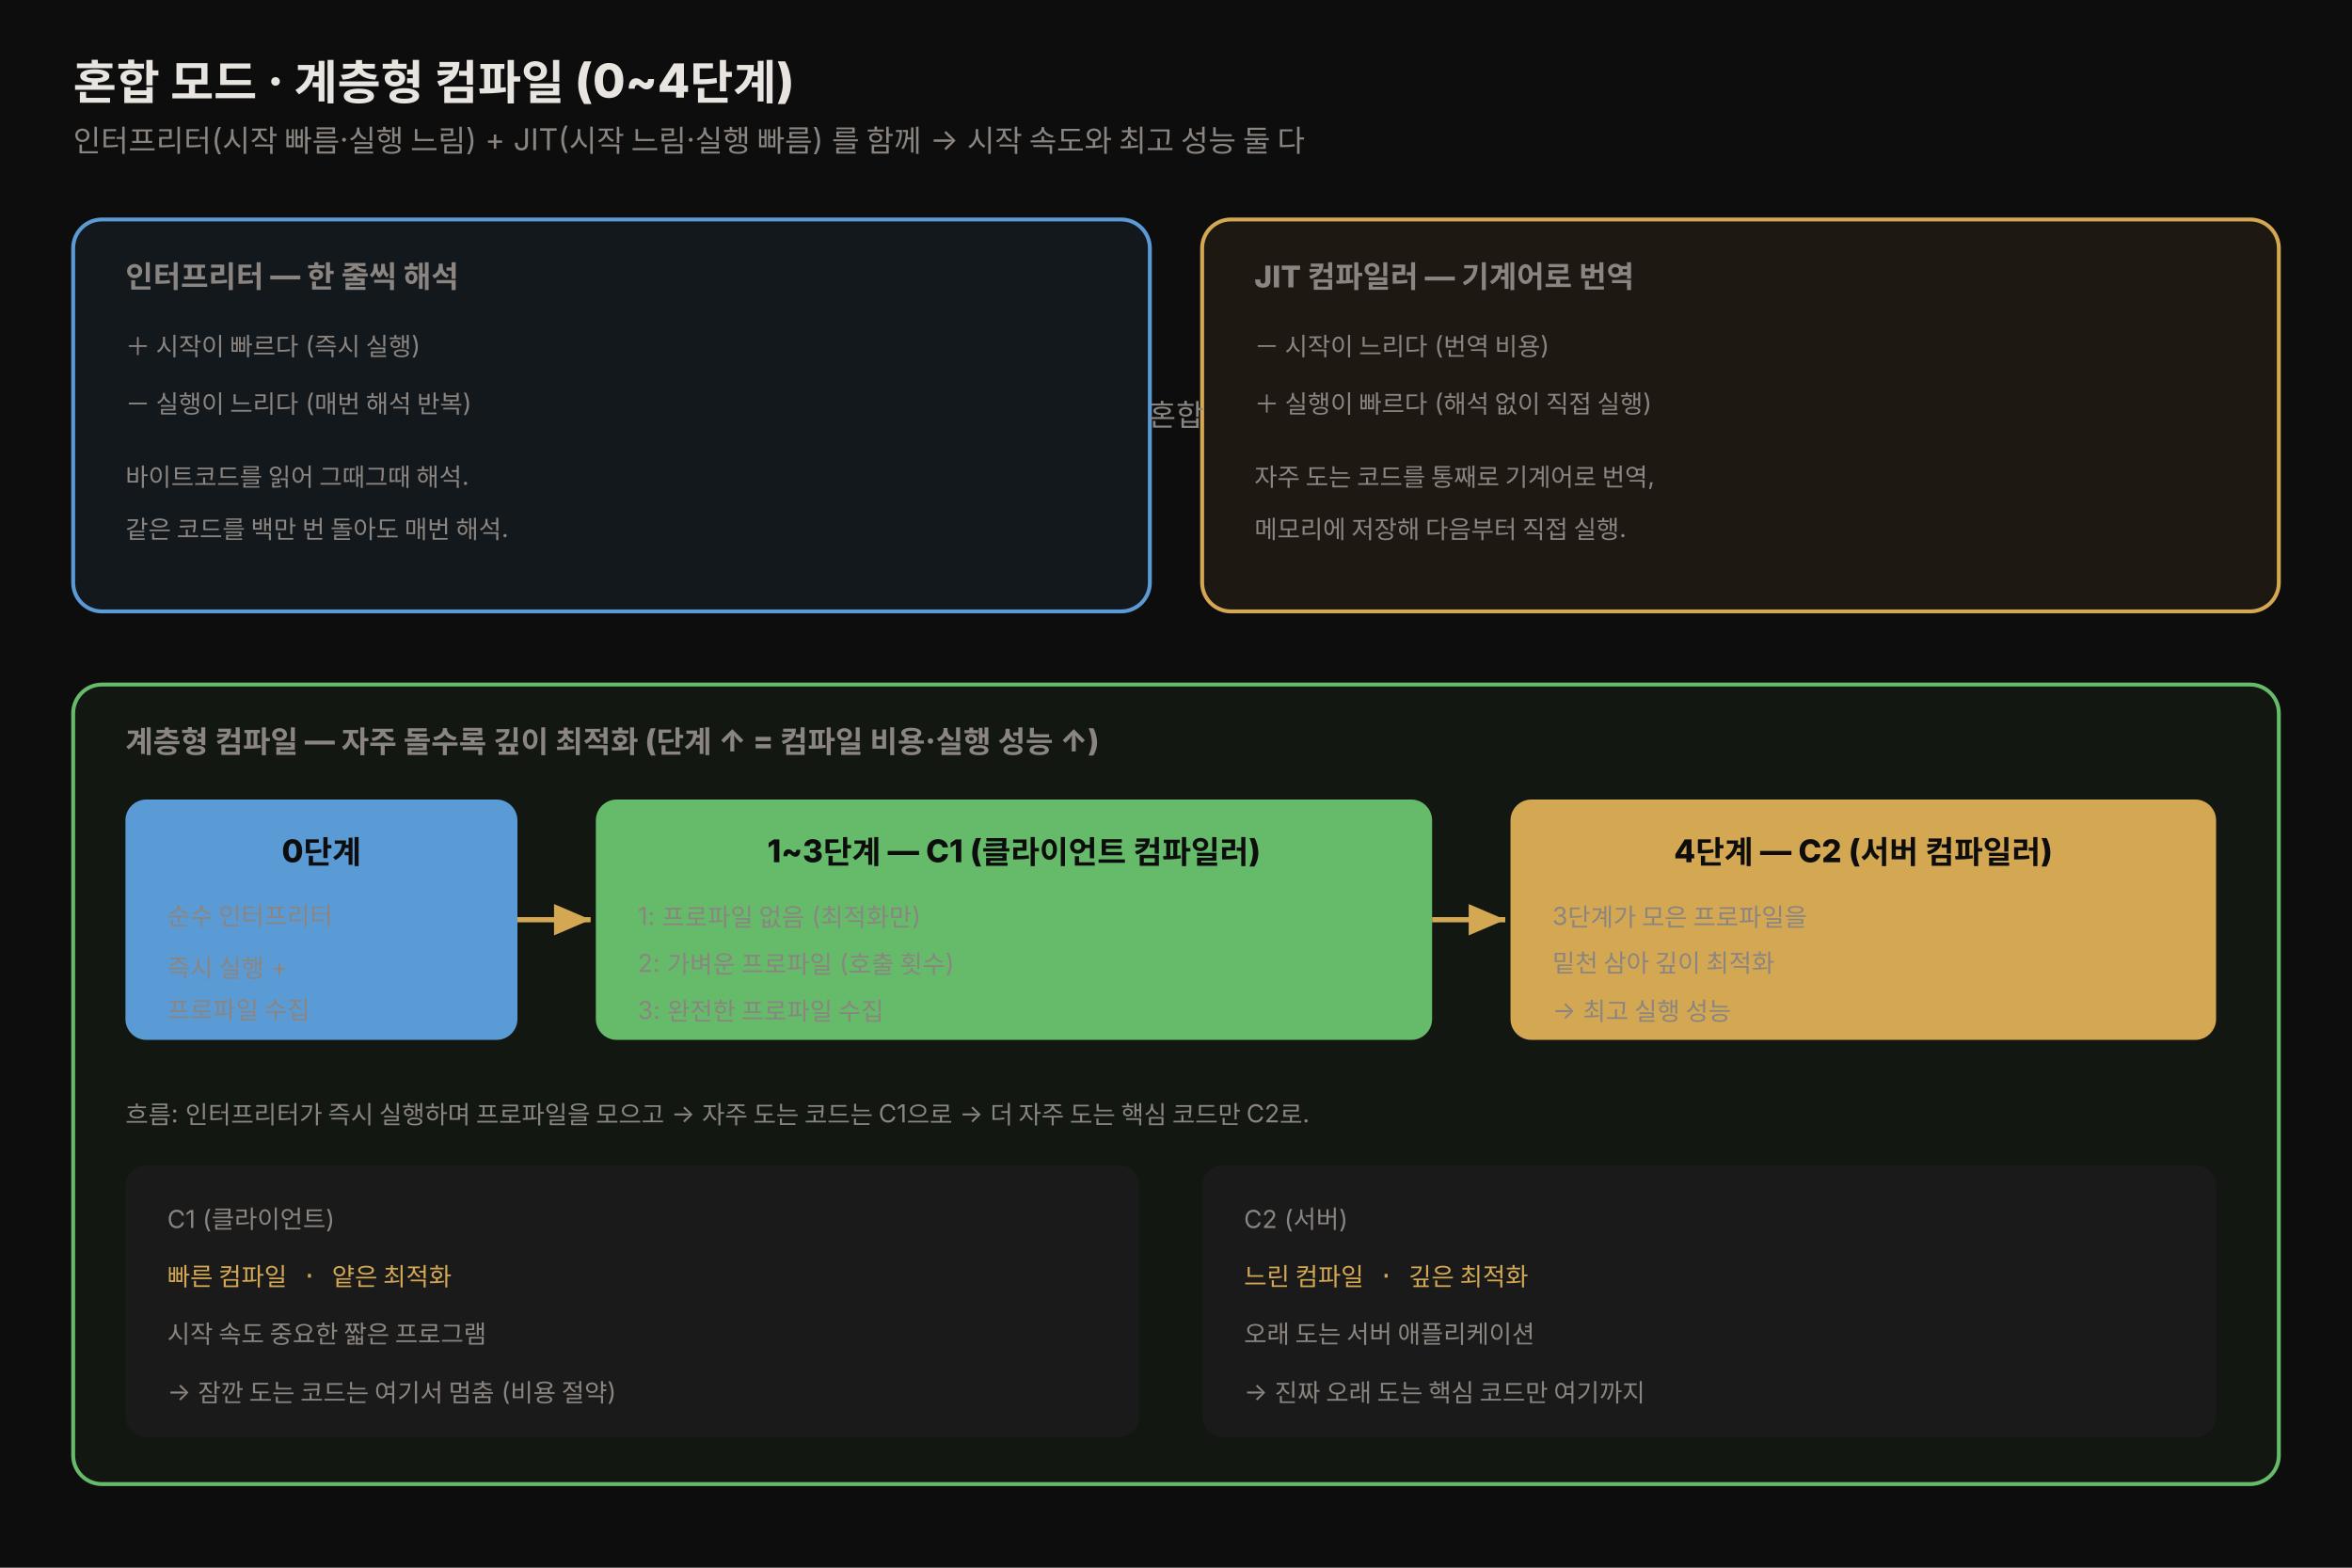
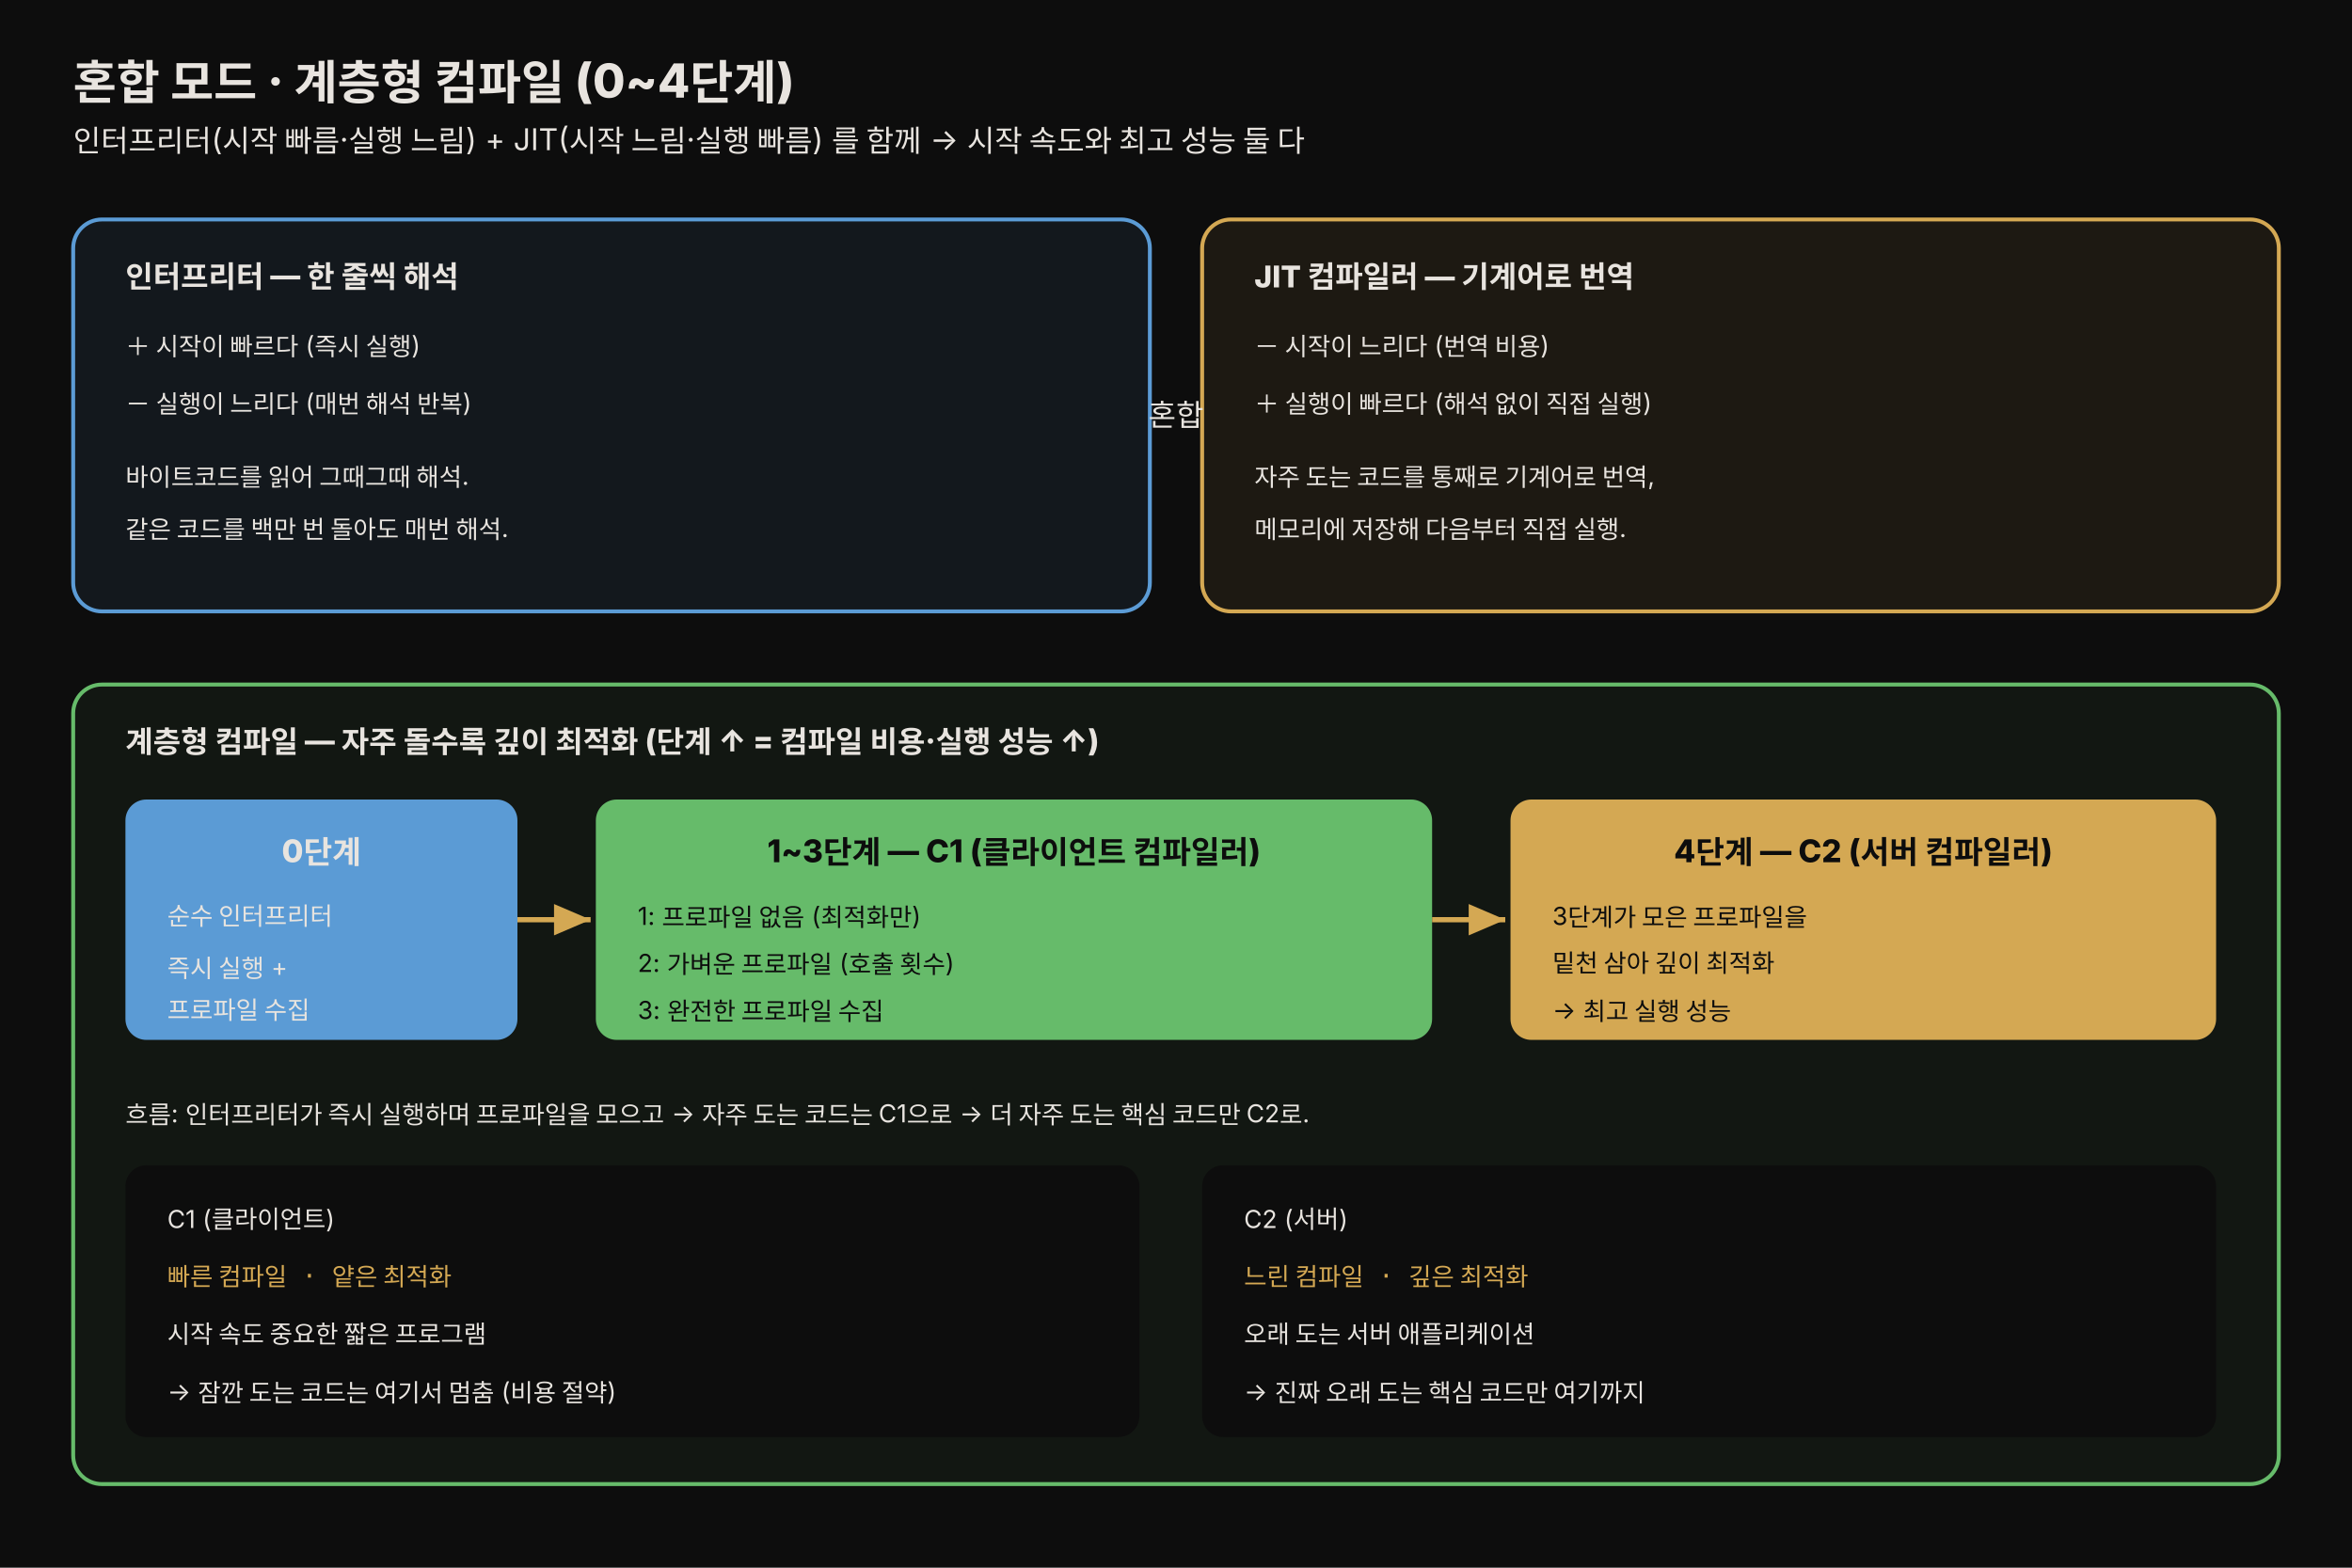
<svg xmlns="http://www.w3.org/2000/svg" viewBox="0 0 900 600" width="100%" role="img" font-family="'Pretendard', -apple-system, 'Apple SD Gothic Neo', 'Noto Sans KR', sans-serif">
  <defs>
    <style>
      .title { font-size: 18px; font-weight: 800; fill: #e8e4df; }
      .sub   { font-size: 11.5px; fill: rgb(138,133,128); }
      .h     { font-size: 12px; font-weight: 800; fill: #0d0d0d; }
      .note  { font-size: 9.5px; fill: rgb(138,133,128); }
      .mono  { font-size: 9.5px; font-family: 'JetBrains Mono', monospace; fill: rgb(212,168,83); }
    </style>
    <marker id="a1" markerWidth="10" markerHeight="10" refX="7" refY="3" orient="auto" markerUnits="strokeWidth">
      <path d="M0,0 L7,3 L0,6 z" fill="rgb(212,168,83)" />
    </marker>
  </defs>
  <rect x="0" y="0" width="900" height="600" fill="#0d0d0d" />
  <text x="28" y="38" class="title">혼합 모드 · 계층형 컴파일 (0~4단계)</text>
-   <text x="28" y="58" class="sub">인터프리터(시작 빠름·실행 느림) + JIT(시작 느림·실행 빠름) 를 함께 → 시작 속도와 최고 성능 둘 다</text>
+   <text x="28" y="58" class="sub" style="fill:#e8e4df">인터프리터(시작 빠름·실행 느림) + JIT(시작 느림·실행 빠름) 를 함께 → 시작 속도와 최고 성능 둘 다</text>
  <rect x="28" y="84" width="412" height="150" rx="11" fill="rgba(91,155,213,0.08)" stroke="#5b9bd5" stroke-width="1.5" />
-   <text x="48" y="110" class="sub" fill="#5b9bd5" font-weight="800">인터프리터 — 한 줄씩 해석</text>
-   <text x="48" y="136" class="note" fill="#66bb6a">＋ 시작이 빠르다 (즉시 실행)</text>
-   <text x="48" y="158" class="note" fill="#f44336">－ 실행이 느리다 (매번 해석 반복)</text>
-   <text x="48" y="186" class="note">바이트코드를 읽어 그때그때 해석.</text>
-   <text x="48" y="206" class="note">같은 코드를 백만 번 돌아도 매번 해석.</text>
+   <text x="48" y="110" class="sub" font-weight="800" style="fill:#e8e4df">인터프리터 — 한 줄씩 해석</text>
+   <text x="48" y="136" class="note" style="fill:#e8e4df">＋ 시작이 빠르다 (즉시 실행)</text>
+   <text x="48" y="158" class="note" style="fill:#e8e4df">－ 실행이 느리다 (매번 해석 반복)</text>
+   <text x="48" y="186" class="note" style="fill:#e8e4df">바이트코드를 읽어 그때그때 해석.</text>
+   <text x="48" y="206" class="note" style="fill:#e8e4df">같은 코드를 백만 번 돌아도 매번 해석.</text>
  <rect x="460" y="84" width="412" height="150" rx="11" fill="rgba(212,168,83,0.08)" stroke="rgb(212,168,83)" stroke-width="1.5" />
-   <text x="480" y="110" class="sub" fill="rgb(212,168,83)" font-weight="800">JIT 컴파일러 — 기계어로 번역</text>
-   <text x="480" y="136" class="note" fill="#f44336">－ 시작이 느리다 (번역 비용)</text>
-   <text x="480" y="158" class="note" fill="#66bb6a">＋ 실행이 빠르다 (해석 없이 직접 실행)</text>
-   <text x="480" y="186" class="note">자주 도는 코드를 통째로 기계어로 번역,</text>
-   <text x="480" y="206" class="note">메모리에 저장해 다음부터 직접 실행.</text>
-   <text x="450" y="163" class="sub" text-anchor="middle" fill="rgb(212,168,83)">혼합</text>
+   <text x="480" y="110" class="sub" font-weight="800" style="fill:#e8e4df">JIT 컴파일러 — 기계어로 번역</text>
+   <text x="480" y="136" class="note" style="fill:#e8e4df">－ 시작이 느리다 (번역 비용)</text>
+   <text x="480" y="158" class="note" style="fill:#e8e4df">＋ 실행이 빠르다 (해석 없이 직접 실행)</text>
+   <text x="480" y="186" class="note" style="fill:#e8e4df">자주 도는 코드를 통째로 기계어로 번역,</text>
+   <text x="480" y="206" class="note" style="fill:#e8e4df">메모리에 저장해 다음부터 직접 실행.</text>
+   <text x="450" y="163" class="sub" text-anchor="middle" style="fill:#e8e4df">혼합</text>
  <rect x="28" y="262" width="844" height="306" rx="11" fill="rgba(102,187,106,0.06)" stroke="#66bb6a" stroke-width="1.5" />
-   <text x="48" y="288" class="sub" fill="#66bb6a" font-weight="800">계층형 컴파일 — 자주 돌수록 깊이 최적화 (단계 ↑ = 컴파일 비용·실행 성능 ↑)</text>
+   <text x="48" y="288" class="sub" font-weight="800" style="fill:#e8e4df">계층형 컴파일 — 자주 돌수록 깊이 최적화 (단계 ↑ = 컴파일 비용·실행 성능 ↑)</text>
  <rect x="48" y="306" width="150" height="92" rx="8" fill="#5b9bd5" />
-   <text x="123" y="330" class="h" text-anchor="middle">0단계</text>
-   <text x="64" y="354" class="note" fill="rgba(13,13,13,0.78)">순수 인터프리터</text>
-   <text x="64" y="374" class="note" fill="rgba(13,13,13,0.78)">즉시 실행 +</text>
-   <text x="64" y="390" class="note" fill="rgba(13,13,13,0.78)">프로파일 수집</text>
+   <text x="123" y="330" class="h" text-anchor="middle" style="fill:#e8e4df">0단계</text>
+   <text x="64" y="354" class="note" style="fill:#e8e4df">순수 인터프리터</text>
+   <text x="64" y="374" class="note" style="fill:#e8e4df">즉시 실행 +</text>
+   <text x="64" y="390" class="note" style="fill:#e8e4df">프로파일 수집</text>
  <rect x="228" y="306" width="320" height="92" rx="8" fill="#66bb6a" />
  <text x="388" y="330" class="h" text-anchor="middle">1~3단계 — C1 (클라이언트 컴파일러)</text>
-   <text x="244" y="354" class="note" fill="rgba(13,13,13,0.78)">1: 프로파일 없음 (최적화만)</text>
-   <text x="244" y="372" class="note" fill="rgba(13,13,13,0.78)">2: 가벼운 프로파일 (호출 횟수)</text>
-   <text x="244" y="390" class="note" fill="rgba(13,13,13,0.78)">3: 완전한 프로파일 수집</text>
+   <text x="244" y="354" class="note" style="fill:#0d0d0d">1: 프로파일 없음 (최적화만)</text>
+   <text x="244" y="372" class="note" style="fill:#0d0d0d">2: 가벼운 프로파일 (호출 횟수)</text>
+   <text x="244" y="390" class="note" style="fill:#0d0d0d">3: 완전한 프로파일 수집</text>
  <rect x="578" y="306" width="270" height="92" rx="8" fill="rgb(212,168,83)" />
  <text x="713" y="330" class="h" text-anchor="middle">4단계 — C2 (서버 컴파일러)</text>
-   <text x="594" y="354" class="note" fill="rgba(13,13,13,0.78)">3단계가 모은 프로파일을</text>
-   <text x="594" y="372" class="note" fill="rgba(13,13,13,0.78)">밑천 삼아 깊이 최적화</text>
-   <text x="594" y="390" class="note" fill="rgba(13,13,13,0.78)">→ 최고 실행 성능</text>
+   <text x="594" y="354" class="note" style="fill:#0d0d0d">3단계가 모은 프로파일을</text>
+   <text x="594" y="372" class="note" style="fill:#0d0d0d">밑천 삼아 깊이 최적화</text>
+   <text x="594" y="390" class="note" style="fill:#0d0d0d">→ 최고 실행 성능</text>
  <line x1="198" y1="352" x2="226" y2="352" stroke="rgb(212,168,83)" stroke-width="2" marker-end="url(#a1)" />
  <line x1="548" y1="352" x2="576" y2="352" stroke="rgb(212,168,83)" stroke-width="2" marker-end="url(#a1)" />
-   <text x="48" y="430" class="note" fill="#e8e4df">흐름: 인터프리터가 즉시 실행하며 프로파일을 모으고 → 자주 도는 코드는 C1으로 → 더 자주 도는 핵심 코드만 C2로.</text>
-   <rect x="48" y="446" width="388" height="104" rx="8" fill="#1a1a1a" />
-   <text x="64" y="470" class="note" fill="#e8e4df">C1 (클라이언트)</text>
+   <text x="48" y="430" class="note" style="fill:#e8e4df">흐름: 인터프리터가 즉시 실행하며 프로파일을 모으고 → 자주 도는 코드는 C1으로 → 더 자주 도는 핵심 코드만 C2로.</text>
+   <rect x="48" y="446" width="388" height="104" rx="8" fill="#0d0d0d" />
+   <text x="64" y="470" class="note" style="fill:#e8e4df">C1 (클라이언트)</text>
  <text x="64" y="492" class="mono">빠른 컴파일 · 얕은 최적화</text>
-   <text x="64" y="514" class="note">시작 속도 중요한 짧은 프로그램</text>
-   <text x="64" y="536" class="note" fill="rgb(212,168,83)">→ 잠깐 도는 코드는 여기서 멈춤 (비용 절약)</text>
-   <rect x="460" y="446" width="388" height="104" rx="8" fill="#1a1a1a" />
-   <text x="476" y="470" class="note" fill="#e8e4df">C2 (서버)</text>
+   <text x="64" y="514" class="note" style="fill:#e8e4df">시작 속도 중요한 짧은 프로그램</text>
+   <text x="64" y="536" class="note" style="fill:#e8e4df">→ 잠깐 도는 코드는 여기서 멈춤 (비용 절약)</text>
+   <rect x="460" y="446" width="388" height="104" rx="8" fill="#0d0d0d" />
+   <text x="476" y="470" class="note" style="fill:#e8e4df">C2 (서버)</text>
  <text x="476" y="492" class="mono">느린 컴파일 · 깊은 최적화</text>
-   <text x="476" y="514" class="note">오래 도는 서버 애플리케이션</text>
-   <text x="476" y="536" class="note" fill="rgb(212,168,83)">→ 진짜 오래 도는 핵심 코드만 여기까지</text>
+   <text x="476" y="514" class="note" style="fill:#e8e4df">오래 도는 서버 애플리케이션</text>
+   <text x="476" y="536" class="note" style="fill:#e8e4df">→ 진짜 오래 도는 핵심 코드만 여기까지</text>
</svg>
